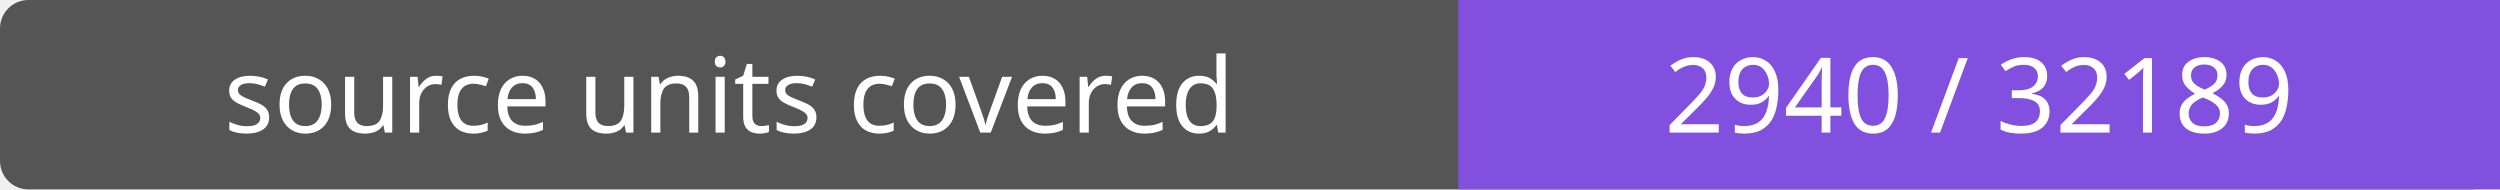
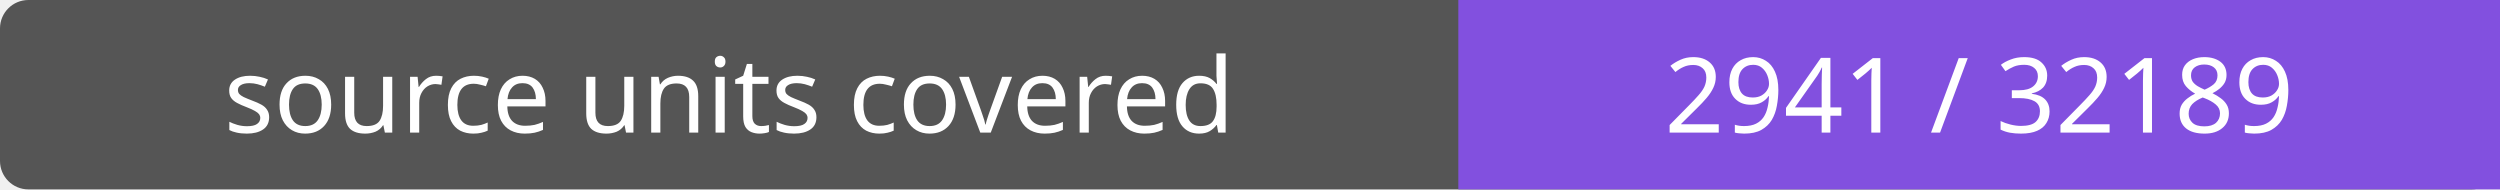
- <svg xmlns="http://www.w3.org/2000/svg" width="264" height="20" role="img" aria-label="source units covered: 2940 / 32189">
+ <svg xmlns="http://www.w3.org/2000/svg" width="264" height="20" role="img" aria-label="source units covered: 2941 / 32189">
  <rect width="264" height="20" rx="3" fill="#555" />
  <path fill="#8250df" d="M154 0h110v20H154z" />
  <g fill="#fff" text-anchor="middle" font-family="Verdana,sans-serif" font-size="11">
    <text x="77.0" y="14">source units covered</text>
-     <text x="209.0" y="14">2940 / 32189</text>
+     <text x="209.0" y="14">2941 / 32189</text>
  </g>
</svg>
